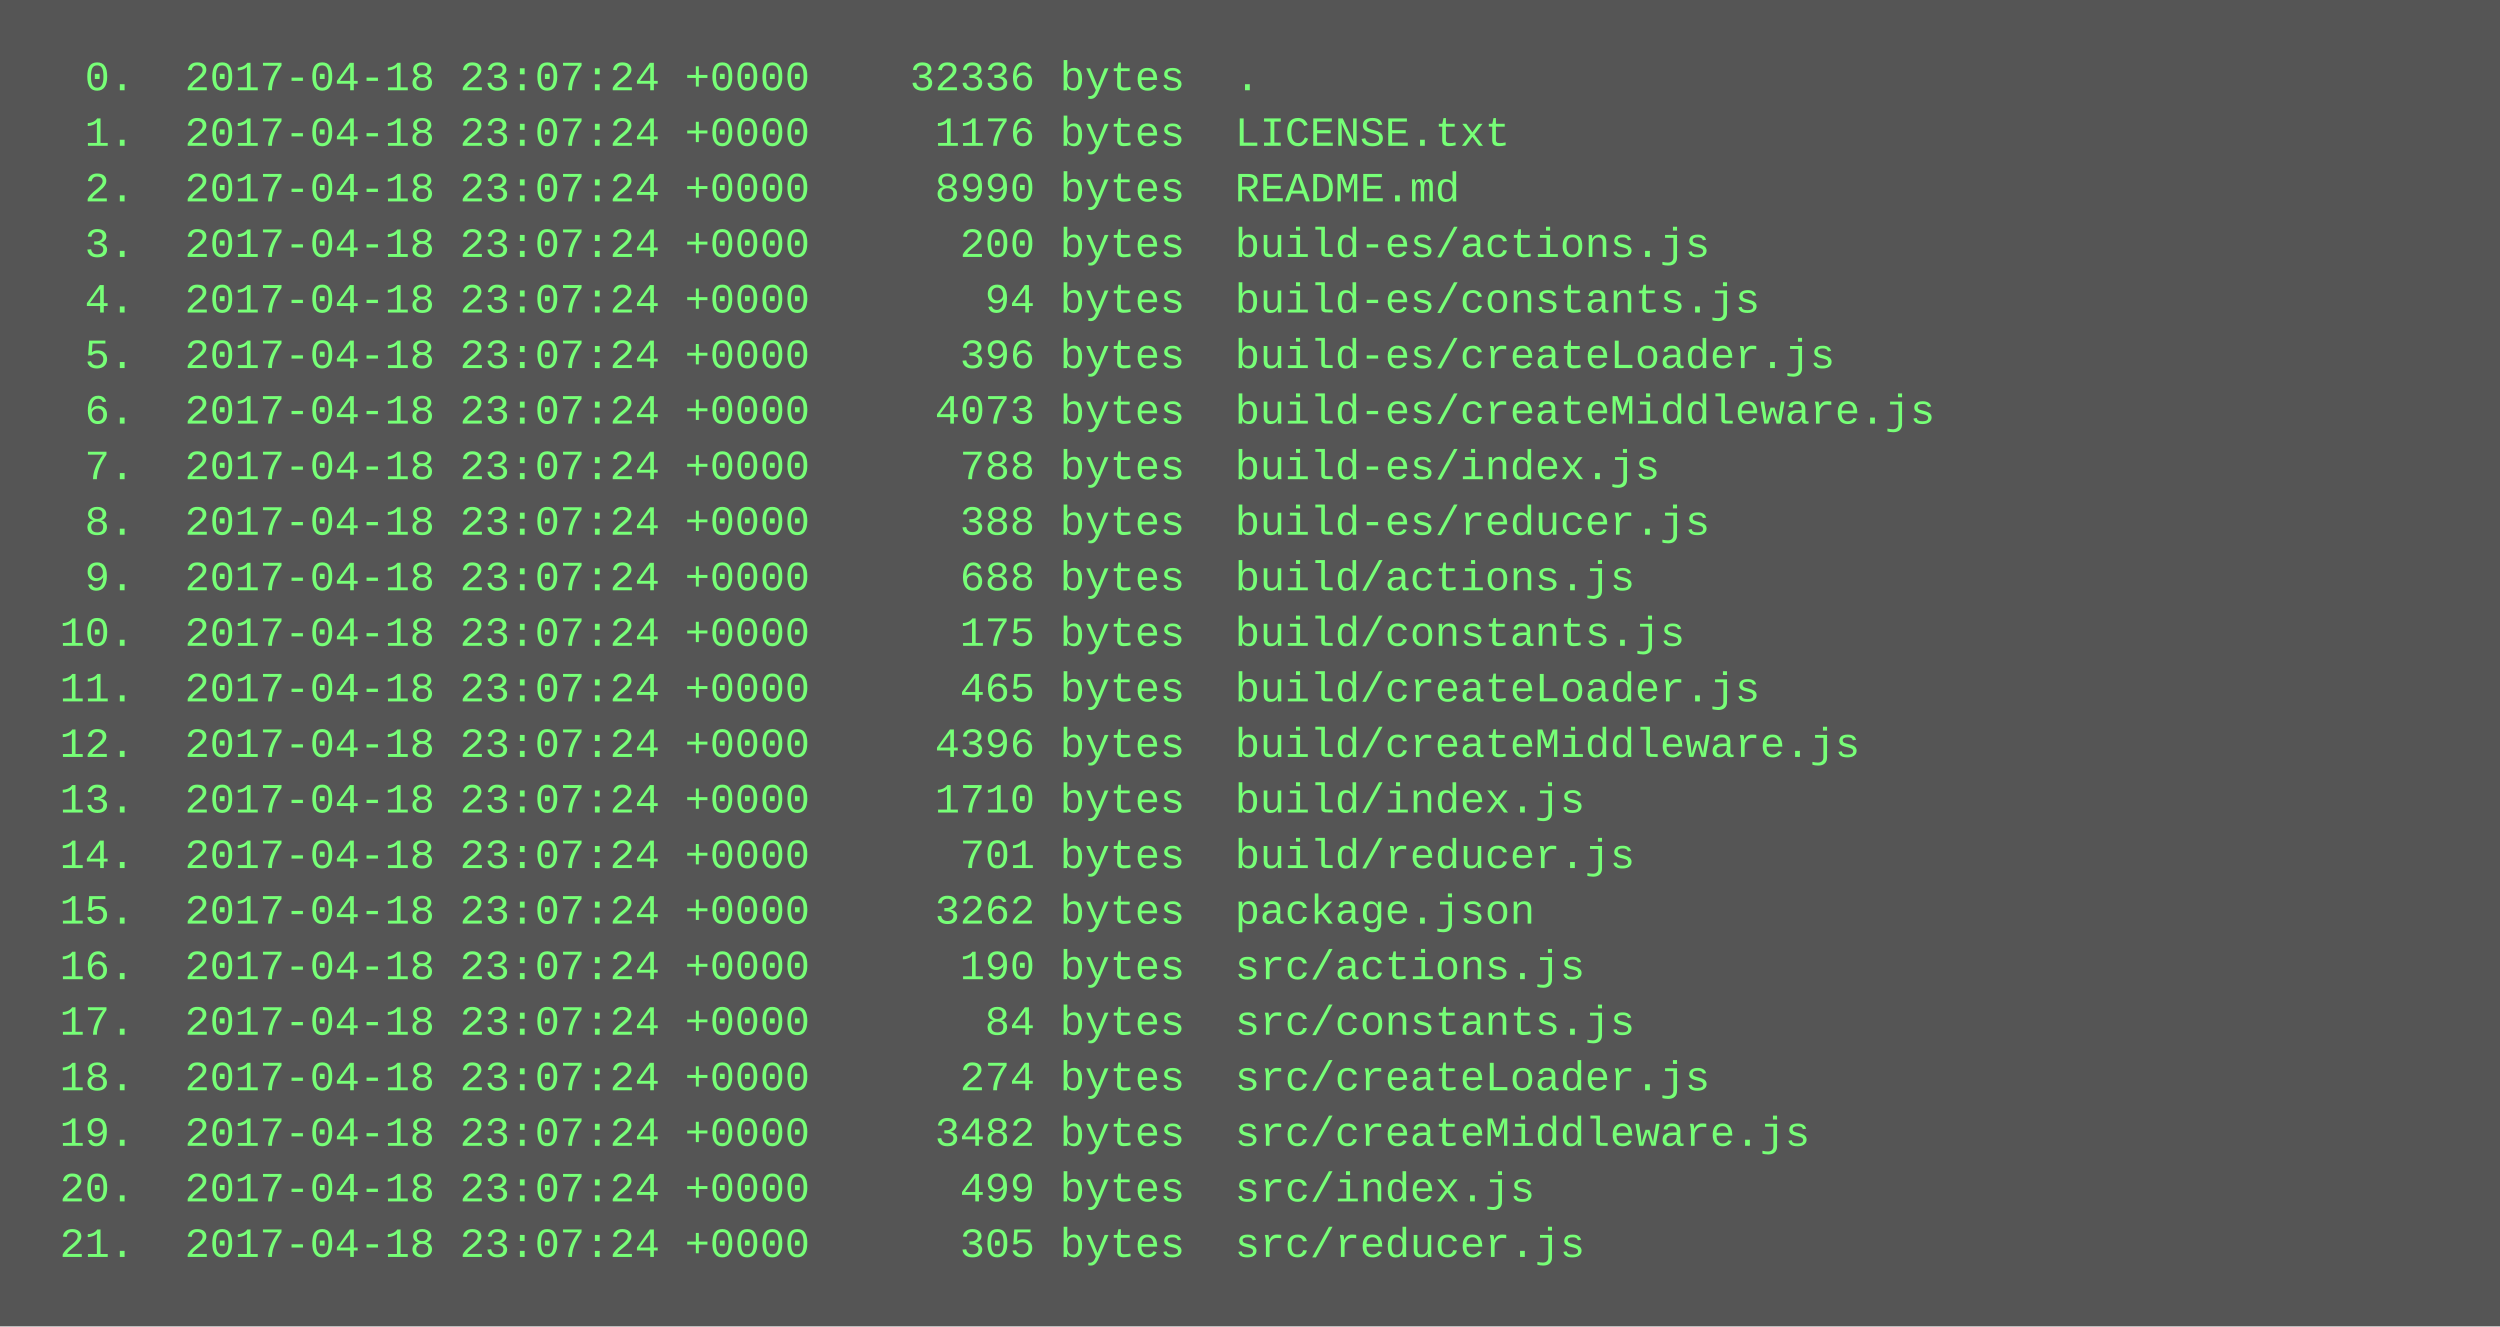
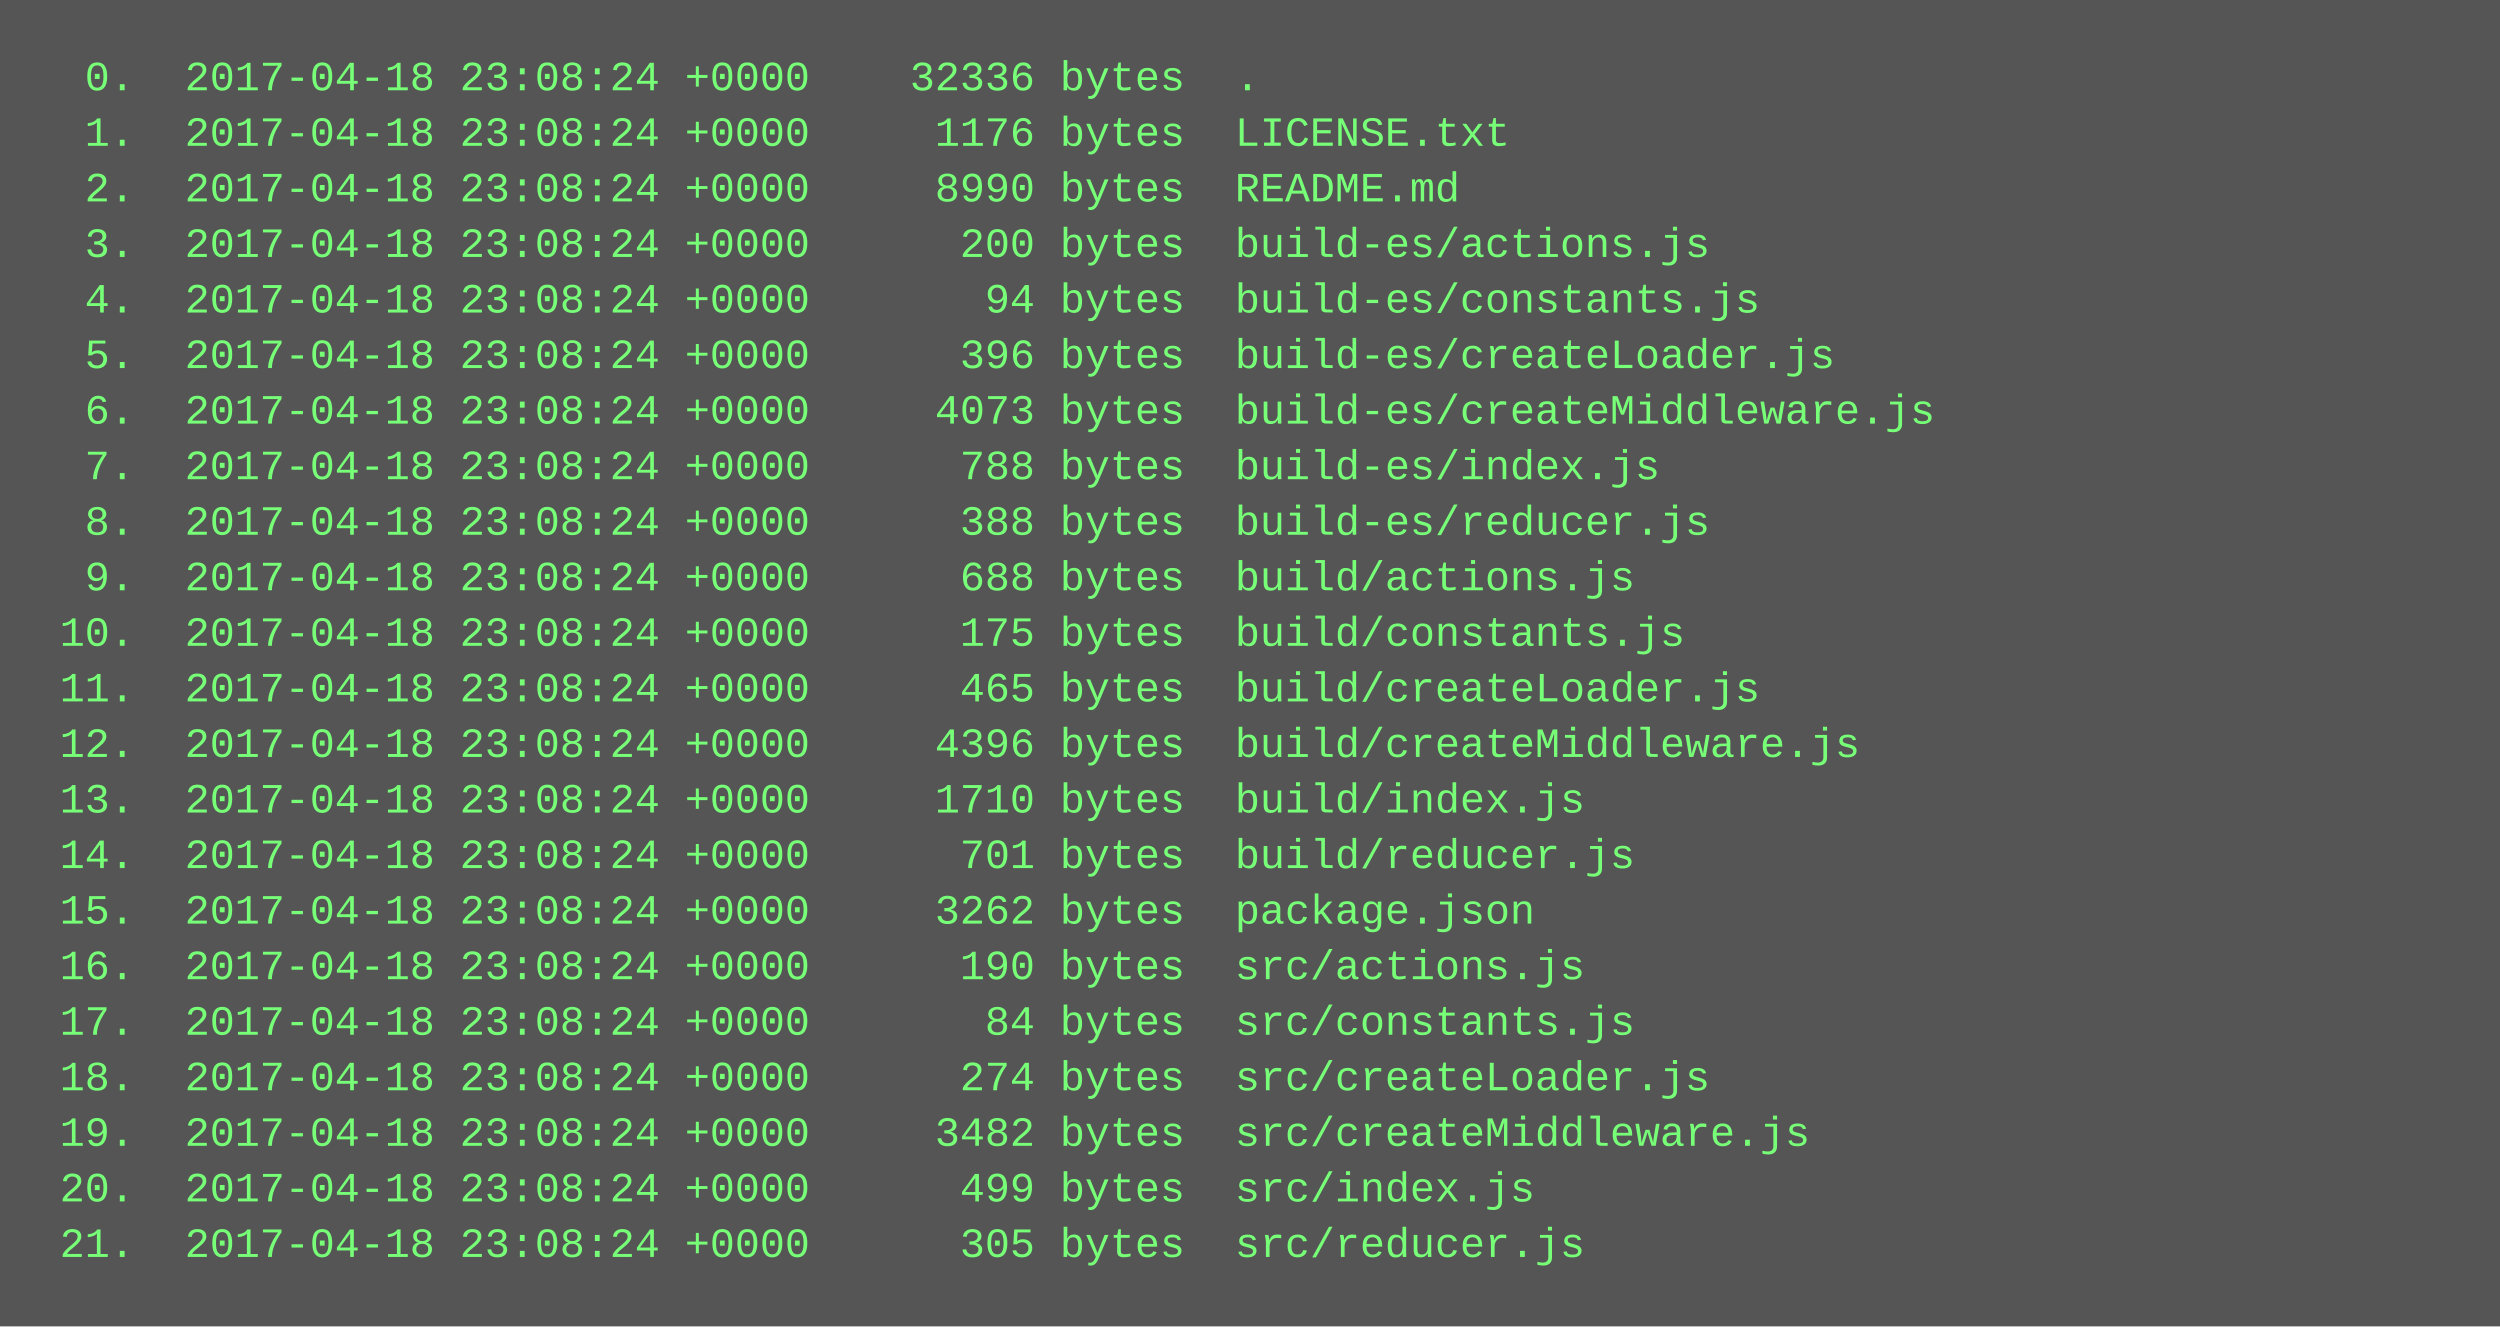
<svg xmlns="http://www.w3.org/2000/svg" height="382" width="720">
  <rect height="382" fill="#555" width="720" />
  <text fill="#7f7" font-family="Courier New" font-size="12" xml:space="preserve">
-     <tspan x="10" y="26">  0.  2017-04-18 23:07:24 +0000    32336 bytes  .</tspan>
-     <tspan x="10" y="42">  1.  2017-04-18 23:07:24 +0000     1176 bytes  LICENSE.txt</tspan>
-     <tspan x="10" y="58">  2.  2017-04-18 23:07:24 +0000     8990 bytes  README.md</tspan>
-     <tspan x="10" y="74">  3.  2017-04-18 23:07:24 +0000      200 bytes  build-es/actions.js</tspan>
-     <tspan x="10" y="90">  4.  2017-04-18 23:07:24 +0000       94 bytes  build-es/constants.js</tspan>
-     <tspan x="10" y="106">  5.  2017-04-18 23:07:24 +0000      396 bytes  build-es/createLoader.js</tspan>
-     <tspan x="10" y="122">  6.  2017-04-18 23:07:24 +0000     4073 bytes  build-es/createMiddleware.js</tspan>
-     <tspan x="10" y="138">  7.  2017-04-18 23:07:24 +0000      788 bytes  build-es/index.js</tspan>
-     <tspan x="10" y="154">  8.  2017-04-18 23:07:24 +0000      388 bytes  build-es/reducer.js</tspan>
-     <tspan x="10" y="170">  9.  2017-04-18 23:07:24 +0000      688 bytes  build/actions.js</tspan>
-     <tspan x="10" y="186"> 10.  2017-04-18 23:07:24 +0000      175 bytes  build/constants.js</tspan>
-     <tspan x="10" y="202"> 11.  2017-04-18 23:07:24 +0000      465 bytes  build/createLoader.js</tspan>
-     <tspan x="10" y="218"> 12.  2017-04-18 23:07:24 +0000     4396 bytes  build/createMiddleware.js</tspan>
-     <tspan x="10" y="234"> 13.  2017-04-18 23:07:24 +0000     1710 bytes  build/index.js</tspan>
-     <tspan x="10" y="250"> 14.  2017-04-18 23:07:24 +0000      701 bytes  build/reducer.js</tspan>
-     <tspan x="10" y="266"> 15.  2017-04-18 23:07:24 +0000     3262 bytes  package.json</tspan>
-     <tspan x="10" y="282"> 16.  2017-04-18 23:07:24 +0000      190 bytes  src/actions.js</tspan>
-     <tspan x="10" y="298"> 17.  2017-04-18 23:07:24 +0000       84 bytes  src/constants.js</tspan>
-     <tspan x="10" y="314"> 18.  2017-04-18 23:07:24 +0000      274 bytes  src/createLoader.js</tspan>
-     <tspan x="10" y="330"> 19.  2017-04-18 23:07:24 +0000     3482 bytes  src/createMiddleware.js</tspan>
-     <tspan x="10" y="346"> 20.  2017-04-18 23:07:24 +0000      499 bytes  src/index.js</tspan>
-     <tspan x="10" y="362"> 21.  2017-04-18 23:07:24 +0000      305 bytes  src/reducer.js</tspan>
+     <tspan x="10" y="26">  0.  2017-04-18 23:08:24 +0000    32336 bytes  .</tspan>
+     <tspan x="10" y="42">  1.  2017-04-18 23:08:24 +0000     1176 bytes  LICENSE.txt</tspan>
+     <tspan x="10" y="58">  2.  2017-04-18 23:08:24 +0000     8990 bytes  README.md</tspan>
+     <tspan x="10" y="74">  3.  2017-04-18 23:08:24 +0000      200 bytes  build-es/actions.js</tspan>
+     <tspan x="10" y="90">  4.  2017-04-18 23:08:24 +0000       94 bytes  build-es/constants.js</tspan>
+     <tspan x="10" y="106">  5.  2017-04-18 23:08:24 +0000      396 bytes  build-es/createLoader.js</tspan>
+     <tspan x="10" y="122">  6.  2017-04-18 23:08:24 +0000     4073 bytes  build-es/createMiddleware.js</tspan>
+     <tspan x="10" y="138">  7.  2017-04-18 23:08:24 +0000      788 bytes  build-es/index.js</tspan>
+     <tspan x="10" y="154">  8.  2017-04-18 23:08:24 +0000      388 bytes  build-es/reducer.js</tspan>
+     <tspan x="10" y="170">  9.  2017-04-18 23:08:24 +0000      688 bytes  build/actions.js</tspan>
+     <tspan x="10" y="186"> 10.  2017-04-18 23:08:24 +0000      175 bytes  build/constants.js</tspan>
+     <tspan x="10" y="202"> 11.  2017-04-18 23:08:24 +0000      465 bytes  build/createLoader.js</tspan>
+     <tspan x="10" y="218"> 12.  2017-04-18 23:08:24 +0000     4396 bytes  build/createMiddleware.js</tspan>
+     <tspan x="10" y="234"> 13.  2017-04-18 23:08:24 +0000     1710 bytes  build/index.js</tspan>
+     <tspan x="10" y="250"> 14.  2017-04-18 23:08:24 +0000      701 bytes  build/reducer.js</tspan>
+     <tspan x="10" y="266"> 15.  2017-04-18 23:08:24 +0000     3262 bytes  package.json</tspan>
+     <tspan x="10" y="282"> 16.  2017-04-18 23:08:24 +0000      190 bytes  src/actions.js</tspan>
+     <tspan x="10" y="298"> 17.  2017-04-18 23:08:24 +0000       84 bytes  src/constants.js</tspan>
+     <tspan x="10" y="314"> 18.  2017-04-18 23:08:24 +0000      274 bytes  src/createLoader.js</tspan>
+     <tspan x="10" y="330"> 19.  2017-04-18 23:08:24 +0000     3482 bytes  src/createMiddleware.js</tspan>
+     <tspan x="10" y="346"> 20.  2017-04-18 23:08:24 +0000      499 bytes  src/index.js</tspan>
+     <tspan x="10" y="362"> 21.  2017-04-18 23:08:24 +0000      305 bytes  src/reducer.js</tspan>
  </text>
</svg>
